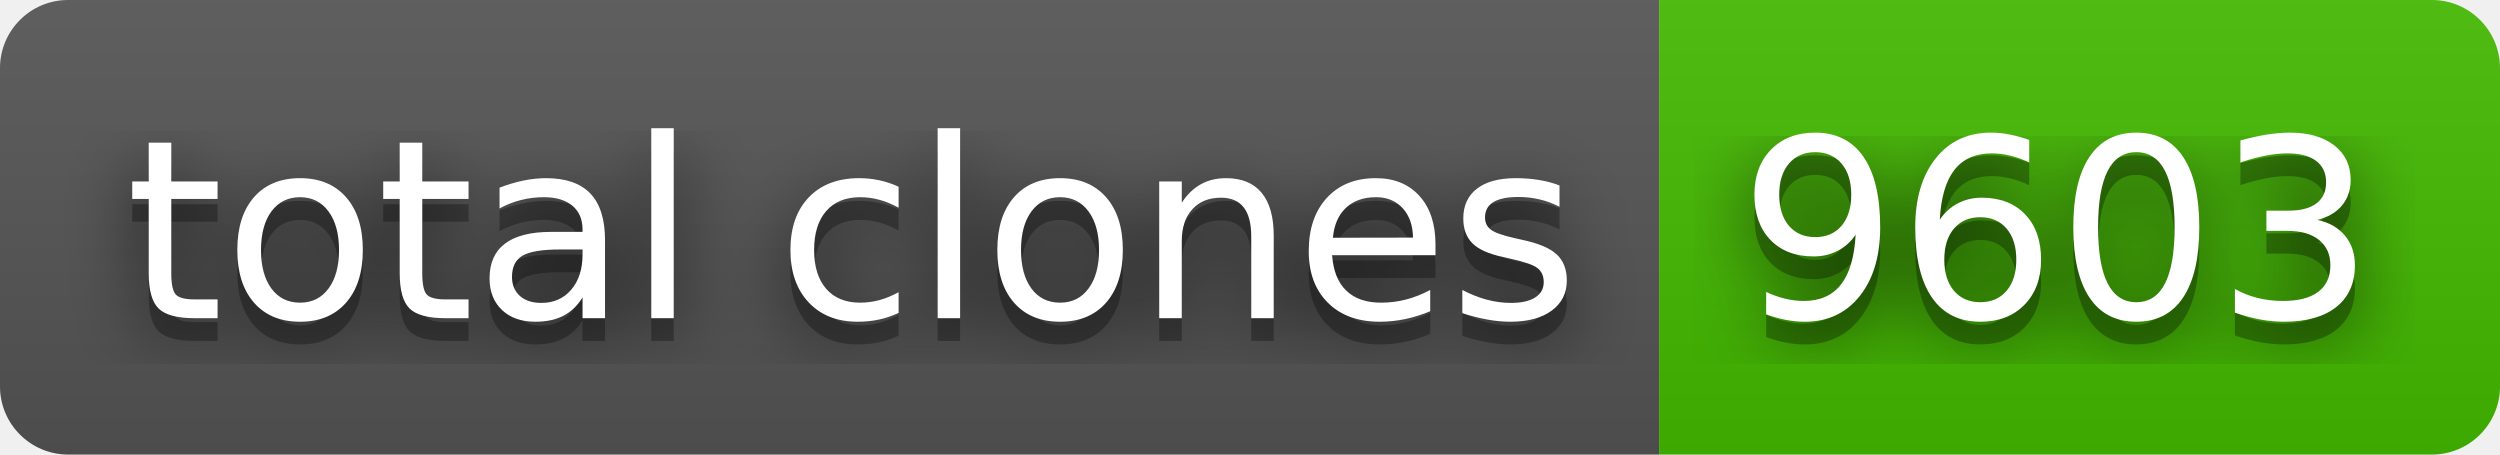
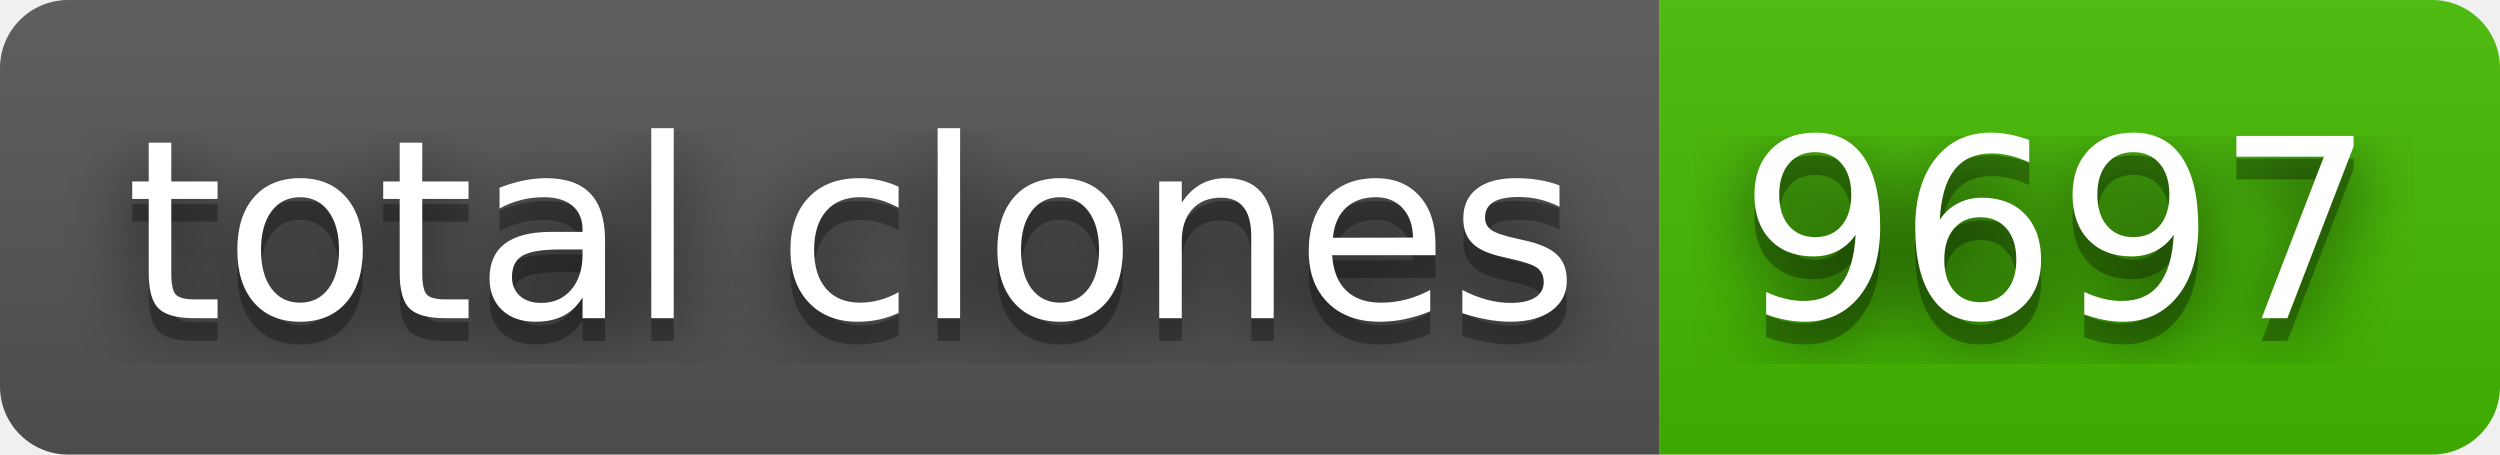
- <svg xmlns="http://www.w3.org/2000/svg" width="110" height="20" role="img" aria-label="total clones: 9603">
+ <svg xmlns="http://www.w3.org/2000/svg" width="110" height="20" role="img" aria-label="total clones: 9697">
  <filter id="blur">
    <feGaussianBlur stdDeviation="16" />
  </filter>
  <linearGradient id="s" x2="0" y2="100%">
    <stop offset="0" stop-color="#bbb" stop-opacity=".1" />
    <stop offset="1" stop-opacity=".1" />
  </linearGradient>
  <clipPath id="r">
    <rect width="110" height="20" rx="3" />
  </clipPath>
  <g clip-path="url(#r)">
    <rect width="73" height="20" fill="#555" />
    <rect x="73" width="37" height="20" fill="#4b0" />
    <rect width="110" height="20" fill="url(#s)" />
  </g>
  <g fill="#fff" text-anchor="middle" font-family="Verdana,Geneva,DejaVu Sans,sans-serif" text-rendering="geometricPrecision" font-size="110">
    <g transform="scale(.1)">
      <g aria-hidden="true" fill="#010101">
        <text x="375" y="150" fill-opacity=".8" filter="url(#blur)" textLength="630">total clones</text>
        <text x="375" y="150" fill-opacity=".3" textLength="630">total clones</text>
      </g>
      <text x="375" y="140" textLength="630">total clones</text>
    </g>
    <g transform="scale(.1)">
      <g aria-hidden="true" fill="#010101">
-         <text x="905" y="150" fill-opacity=".8" filter="url(#blur)" textLength="270">9603</text>
-         <text x="905" y="150" fill-opacity=".3" textLength="270">9603</text>
+         <text x="905" y="150" fill-opacity=".8" filter="url(#blur)" textLength="270">9697</text>
+         <text x="905" y="150" fill-opacity=".3" textLength="270">9697</text>
      </g>
-       <text x="905" y="140" textLength="270">9603</text>
+       <text x="905" y="140" textLength="270">9697</text>
    </g>
  </g>
</svg>
